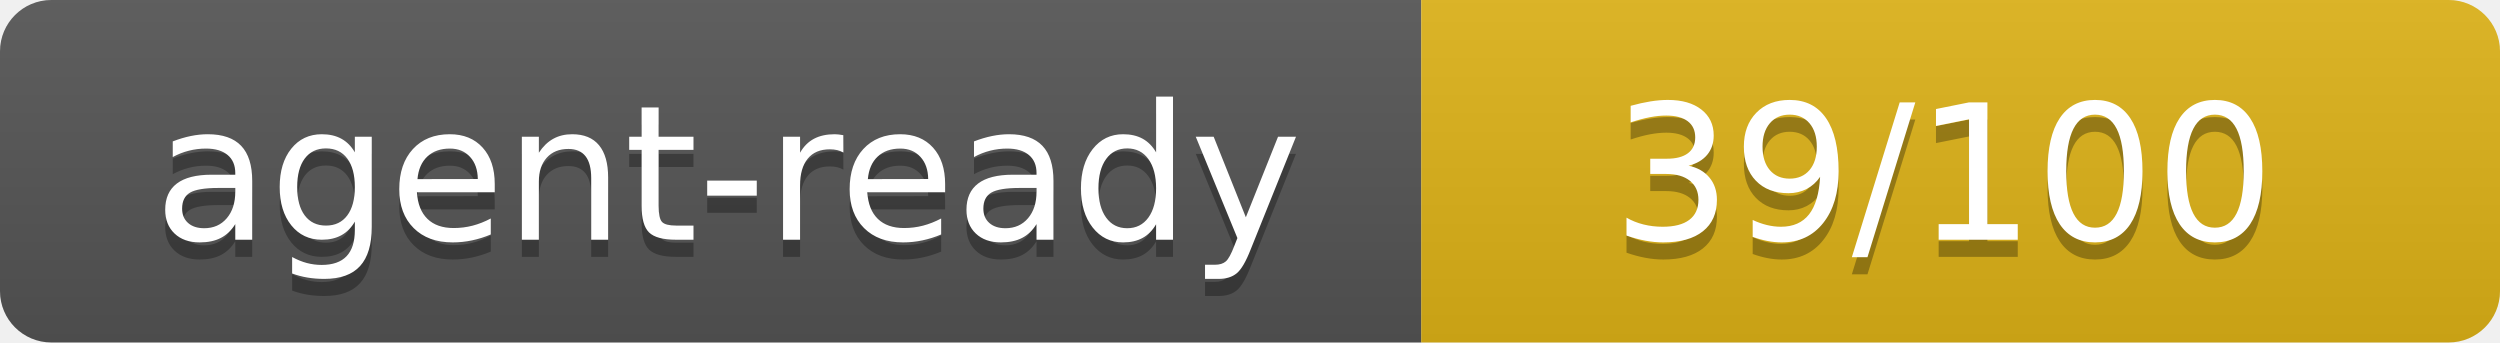
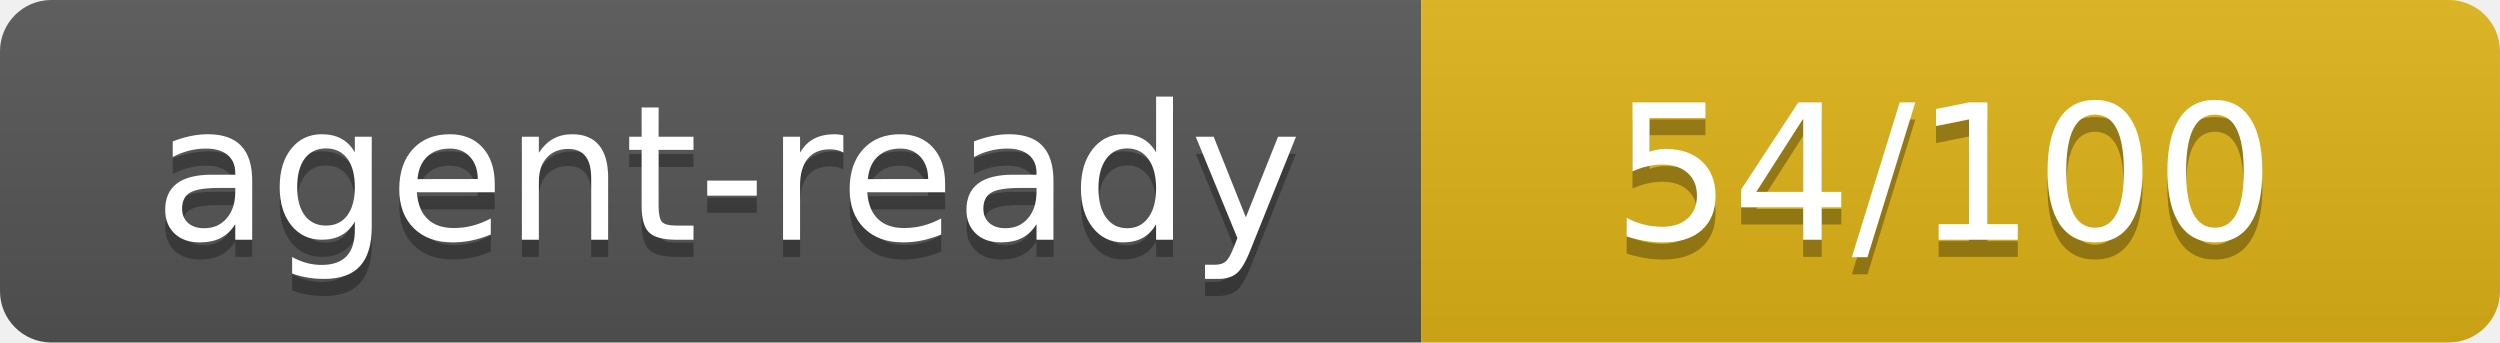
- <svg xmlns="http://www.w3.org/2000/svg" width="146" height="20" role="img" aria-label="agent-ready: 39/100">
+ <svg xmlns="http://www.w3.org/2000/svg" width="146" height="20" role="img" aria-label="agent-ready: 54/100">
  <linearGradient id="s" x2="0" y2="100%">
    <stop offset="0" stop-color="#bbb" stop-opacity=".1" />
    <stop offset="1" stop-opacity=".1" />
  </linearGradient>
  <clipPath id="r">
    <rect width="146" height="20" rx="3" fill="#fff" />
  </clipPath>
  <g clip-path="url(#r)">
    <rect width="83" height="20" fill="#555" />
    <rect x="83" width="63" height="20" fill="#dfb317" />
    <rect width="146" height="20" fill="url(#s)" />
  </g>
  <g fill="#fff" text-anchor="middle" font-family="Verdana,Geneva,DejaVu Sans,sans-serif" font-size="110" text-rendering="geometricPrecision">
    <text x="425" y="150" fill="#010101" fill-opacity=".3" transform="scale(.1)" textLength="730">agent-ready</text>
    <text x="425" y="140" transform="scale(.1)" textLength="730">agent-ready</text>
-     <text x="1135" y="150" fill="#010101" fill-opacity=".3" transform="scale(.1)" textLength="530">39/100</text>
-     <text x="1135" y="140" transform="scale(.1)" textLength="530">39/100</text>
+     <text x="1135" y="150" fill="#010101" fill-opacity=".3" transform="scale(.1)" textLength="530">54/100</text>
+     <text x="1135" y="140" transform="scale(.1)" textLength="530">54/100</text>
  </g>
</svg>
